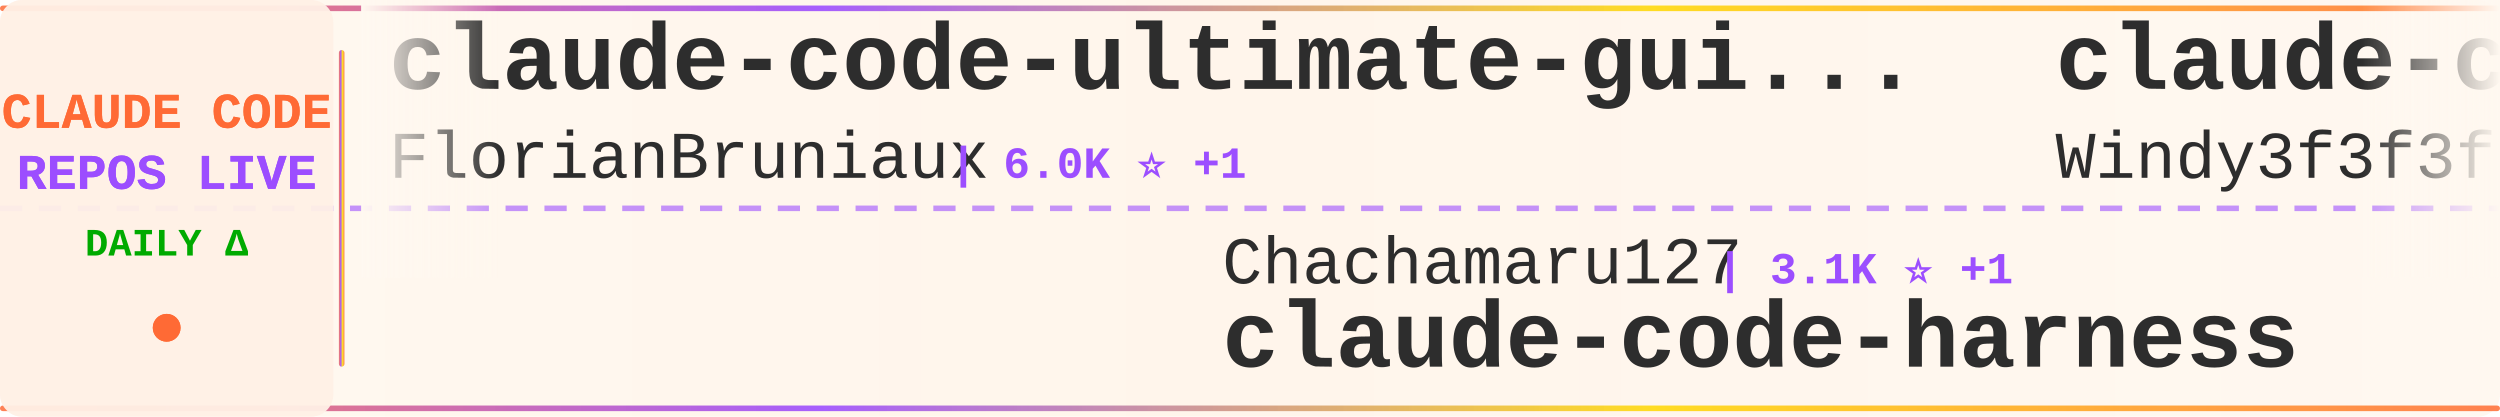
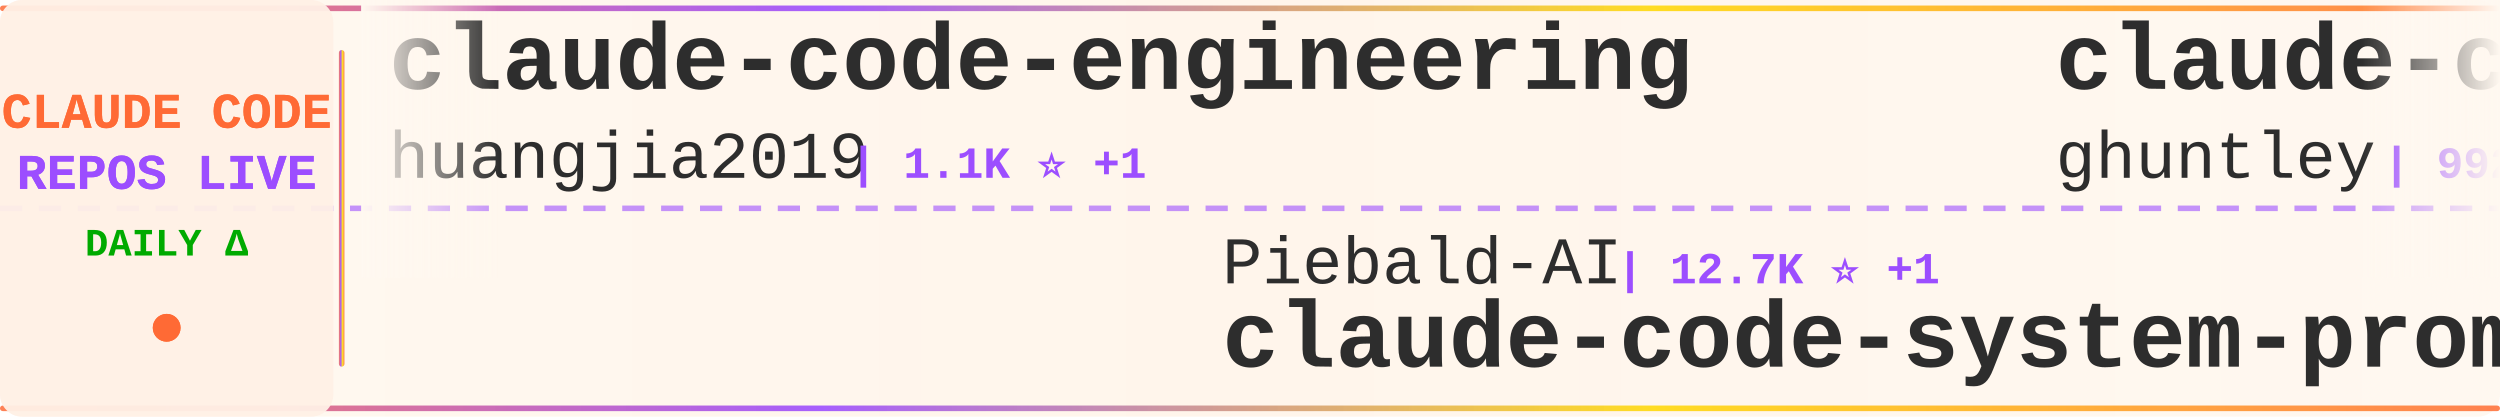
<svg xmlns="http://www.w3.org/2000/svg" width="900" height="150">
  <defs>
    <linearGradient id="tickerBg" x1="0%" y1="0%" x2="100%" y2="0%">
      <stop offset="0%" style="stop-color:#fff8f0;stop-opacity:0.98" />
      <stop offset="50%" style="stop-color:#fff5eb;stop-opacity:1" />
      <stop offset="100%" style="stop-color:#fff8f0;stop-opacity:0.98" />
    </linearGradient>
    <linearGradient id="borderGrad" x1="0%" y1="0%" x2="100%" y2="0%">
      <stop offset="0%" style="stop-color:#FF6B35;stop-opacity:0.85">
        <animate attributeName="stop-opacity" values="0.85;1;0.85" dur="2s" repeatCount="indefinite" />
      </stop>
      <stop offset="33%" style="stop-color:#9C4EFF;stop-opacity:0.9">
        <animate attributeName="stop-opacity" values="0.9;1;0.9" dur="2.2s" repeatCount="indefinite" />
      </stop>
      <stop offset="66%" style="stop-color:#FFD700;stop-opacity:0.85">
        <animate attributeName="stop-opacity" values="0.85;1;0.85" dur="1.8s" repeatCount="indefinite" />
      </stop>
      <stop offset="100%" style="stop-color:#FF6B35;stop-opacity:0.85">
        <animate attributeName="stop-opacity" values="0.85;1;0.85" dur="2s" repeatCount="indefinite" />
      </stop>
    </linearGradient>
    <filter id="textGlow">
      <feGaussianBlur stdDeviation="0.15" result="coloredBlur" />
      <feMerge>
        <feMergeNode in="coloredBlur" />
        <feMergeNode in="SourceGraphic" />
      </feMerge>
    </filter>
    <filter id="metricGlow">
      <feGaussianBlur stdDeviation="0.2" result="coloredBlur" />
      <feMerge>
        <feMergeNode in="coloredBlur" />
        <feMergeNode in="SourceGraphic" />
      </feMerge>
    </filter>
    <linearGradient id="leftFade" x1="0%" y1="0%" x2="100%" y2="0%">
      <stop offset="0%" style="stop-color:#fff8f0;stop-opacity:1" />
      <stop offset="100%" style="stop-color:#fff8f0;stop-opacity:0" />
    </linearGradient>
    <linearGradient id="rightFade" x1="0%" y1="0%" x2="100%" y2="0%">
      <stop offset="0%" style="stop-color:#fff8f0;stop-opacity:0" />
      <stop offset="100%" style="stop-color:#fff8f0;stop-opacity:1" />
    </linearGradient>
  </defs>
  <rect width="900" height="150" fill="url(#tickerBg)" rx="8" />
  <rect x="0" y="2" width="900" height="2" fill="url(#borderGrad)" rx="1" />
  <rect x="0" y="146" width="900" height="2" fill="url(#borderGrad)" rx="1" />
  <line x1="0" y1="75" x2="900" y2="75" stroke="#9C4EFF" stroke-width="2" stroke-dasharray="8 6" opacity="0.6" />
  <rect x="0" y="0" width="120" height="150" fill="#fff0e6" opacity="0.95" rx="8" />
  <text x="60" y="46" font-family="'Courier New', monospace" font-size="18" font-weight="bold" fill="#FF6B35" text-anchor="middle" filter="url(#textGlow)">
    CLAUDE CODE
  </text>
  <text x="60" y="68" font-family="'Courier New', monospace" font-size="18" font-weight="bold" fill="#9C4EFF" text-anchor="middle" filter="url(#textGlow)">
    REPOS LIVE
  </text>
  <text x="60" y="92" font-family="'Courier New', monospace" font-size="14" font-weight="bold" fill="#00aa00" text-anchor="middle">
    DAILY Δ
  </text>
  <circle cx="60" cy="118" r="5" fill="#FF6B35" filter="url(#metricGlow)">
    <animate attributeName="r" values="4;6;4" dur="1.5s" repeatCount="indefinite" />
    <animate attributeName="opacity" values="0.6;1;0.6" dur="1.5s" repeatCount="indefinite" />
  </circle>
  <rect x="122" y="18" width="2" height="114" fill="url(#borderGrad)" rx="1" />
  <clipPath id="tickerClip">
    <rect x="130" y="0" width="770" height="150" />
  </clipPath>
  <g clip-path="url(#tickerClip)">
    <g id="tickerItems">
      <animateTransform attributeName="transform" attributeType="XML" type="translate" from="0 0" to="-3000 0" dur="54s" repeatCount="indefinite" />
      <g transform="translate(0, 0)">
-         <text x="140" y="32" font-family="'Courier New', monospace" font-size="34" font-weight="bold" fill="#2d2d2d">claude-code-ultimate-gui...</text>
-         <text x="140" y="64" font-family="'Courier New', monospace" font-size="24" font-weight="normal" fill="#2d2d2d" opacity="1.0">FlorianBruniaux</text>
-         <text x="342" y="64" font-family="'Courier New', monospace" font-size="16" font-weight="bold" fill="#9C4EFF"> | 6.0K ⭐ +1</text>
+         <text x="140" y="32" font-family="'Courier New', monospace" font-size="34" font-weight="bold" fill="#2d2d2d">claude-code-engineering</text>
+         <text x="140" y="64" font-family="'Courier New', monospace" font-size="24" font-weight="normal" fill="#2d2d2d" opacity="1.0">huangjia2019</text>
+         <text x="306" y="64" font-family="'Courier New', monospace" font-size="16" font-weight="bold" fill="#9C4EFF"> | 1.1K ⭐ +1</text>
      </g>
      <g transform="translate(300, 0)">
-         <text x="140" y="102" font-family="'Courier New', monospace" font-size="24" font-weight="normal" fill="#2d2d2d" opacity="1.0">Chachamaru127</text>
-         <text x="318" y="102" font-family="'Courier New', monospace" font-size="16" font-weight="bold" fill="#9C4EFF"> | 3.1K ⭐ +1</text>
-         <text x="140" y="132" font-family="'Courier New', monospace" font-size="34" font-weight="bold" fill="#2d2d2d">claude-code-harness</text>
+         <text x="140" y="102" font-family="'Courier New', monospace" font-size="24" font-weight="normal" fill="#2d2d2d" opacity="1.0">Piebald-AI</text>
+         <text x="282" y="102" font-family="'Courier New', monospace" font-size="16" font-weight="bold" fill="#9C4EFF"> | 12.7K ⭐ +1</text>
+         <text x="140" y="132" font-family="'Courier New', monospace" font-size="34" font-weight="bold" fill="#2d2d2d">claude-code-system-promp...</text>
      </g>
      <g transform="translate(600, 0)">
-         <text x="140" y="32" font-family="'Courier New', monospace" font-size="34" font-weight="bold" fill="#2d2d2d">claude-code-from-scratch</text>
-         <text x="140" y="64" font-family="'Courier New', monospace" font-size="24" font-weight="normal" fill="#2d2d2d" opacity="1.0">Windy3f3f3f3f</text>
-         <text x="318" y="64" font-family="'Courier New', monospace" font-size="16" font-weight="bold" fill="#9C4EFF"> | 2.7K ⭐</text>
+         <text x="140" y="32" font-family="'Courier New', monospace" font-size="34" font-weight="bold" fill="#2d2d2d">claude-code-source-code-...</text>
+         <text x="140" y="64" font-family="'Courier New', monospace" font-size="24" font-weight="normal" fill="#2d2d2d" opacity="1.0">ghuntley</text>
+         <text x="258" y="64" font-family="'Courier New', monospace" font-size="16" font-weight="bold" fill="#9C4EFF"> | 992 ⭐</text>
      </g>
      <g transform="translate(900, 0)">
-         <text x="140" y="102" font-family="'Courier New', monospace" font-size="24" font-weight="normal" fill="#2d2d2d" opacity="1.0">lorryjovens-hub</text>
-         <text x="342" y="102" font-family="'Courier New', monospace" font-size="16" font-weight="bold" fill="#9C4EFF"> | 1.7K ⭐</text>
-         <text x="140" y="132" font-family="'Courier New', monospace" font-size="34" font-weight="bold" fill="#2d2d2d">claude-code-rust</text>
+         <text x="140" y="102" font-family="'Courier New', monospace" font-size="24" font-weight="normal" fill="#2d2d2d" opacity="1.0">AprilNEA</text>
+         <text x="258" y="102" font-family="'Courier New', monospace" font-size="16" font-weight="bold" fill="#9C4EFF"> | 391 ⭐</text>
+         <text x="140" y="132" font-family="'Courier New', monospace" font-size="34" font-weight="bold" fill="#2d2d2d">claude-code-source</text>
      </g>
      <g transform="translate(1200, 0)">
-         <text x="140" y="32" font-family="'Courier New', monospace" font-size="34" font-weight="bold" fill="#2d2d2d">claude-code-sourcemap</text>
-         <text x="140" y="64" font-family="'Courier New', monospace" font-size="24" font-weight="normal" fill="#2d2d2d" opacity="1.0">ChinaSiro</text>
-         <text x="270" y="64" font-family="'Courier New', monospace" font-size="16" font-weight="bold" fill="#9C4EFF"> | 9.7K ⭐</text>
+         <text x="140" y="32" font-family="'Courier New', monospace" font-size="34" font-weight="bold" fill="#2d2d2d">Claude-Code</text>
+         <text x="140" y="64" font-family="'Courier New', monospace" font-size="24" font-weight="normal" fill="#2d2d2d" opacity="1.0">KPR111</text>
+         <text x="234" y="64" font-family="'Courier New', monospace" font-size="16" font-weight="bold" fill="#9C4EFF"> | 18 ⭐</text>
      </g>
      <g transform="translate(1500, 0)">
-         <text x="140" y="102" font-family="'Courier New', monospace" font-size="24" font-weight="normal" fill="#2d2d2d" opacity="1.0">musistudio</text>
-         <text x="282" y="102" font-family="'Courier New', monospace" font-size="16" font-weight="bold" fill="#9C4EFF"> | 37.4K ⭐ +3</text>
-         <text x="140" y="132" font-family="'Courier New', monospace" font-size="34" font-weight="bold" fill="#2d2d2d">claude-code-router</text>
+         <text x="140" y="102" font-family="'Courier New', monospace" font-size="24" font-weight="normal" fill="#2d2d2d" opacity="1.0">andrew-kramer-inno</text>
+         <text x="378" y="102" font-family="'Courier New', monospace" font-size="16" font-weight="bold" fill="#9C4EFF"> | 595 ⭐</text>
+         <text x="140" y="132" font-family="'Courier New', monospace" font-size="34" font-weight="bold" fill="#2d2d2d">claude-code-source-build</text>
      </g>
      <g transform="translate(1800, 0)">
-         <text x="140" y="32" font-family="'Courier New', monospace" font-size="34" font-weight="bold" fill="#2d2d2d">claude-code-showcase</text>
-         <text x="140" y="64" font-family="'Courier New', monospace" font-size="24" font-weight="normal" fill="#2d2d2d" opacity="1.0">ChrisWiles</text>
-         <text x="282" y="64" font-family="'Courier New', monospace" font-size="16" font-weight="bold" fill="#9C4EFF"> | 6.1K ⭐</text>
+         <text x="140" y="32" font-family="'Courier New', monospace" font-size="34" font-weight="bold" fill="#2d2d2d">Claude-Code-Usage-Monito...</text>
+         <text x="140" y="64" font-family="'Courier New', monospace" font-size="24" font-weight="normal" fill="#2d2d2d" opacity="1.0">Maciek-roboblog</text>
+         <text x="342" y="64" font-family="'Courier New', monospace" font-size="16" font-weight="bold" fill="#9C4EFF"> | 8.7K ⭐ +1</text>
      </g>
      <g transform="translate(2100, 0)">
-         <text x="140" y="102" font-family="'Courier New', monospace" font-size="24" font-weight="normal" fill="#2d2d2d" opacity="1.0">shareAI-lab</text>
-         <text x="294" y="102" font-family="'Courier New', monospace" font-size="16" font-weight="bold" fill="#9C4EFF"> | 77.4K ⭐ +11</text>
-         <text x="140" y="132" font-family="'Courier New', monospace" font-size="34" font-weight="bold" fill="#2d2d2d">learn-claude-code</text>
+         <text x="140" y="102" font-family="'Courier New', monospace" font-size="24" font-weight="normal" fill="#2d2d2d" opacity="1.0">ChinaSiro</text>
+         <text x="270" y="102" font-family="'Courier New', monospace" font-size="16" font-weight="bold" fill="#9C4EFF"> | 9.7K ⭐ +2</text>
+         <text x="140" y="132" font-family="'Courier New', monospace" font-size="34" font-weight="bold" fill="#2d2d2d">claude-code-sourcemap</text>
      </g>
      <g transform="translate(2400, 0)">
-         <text x="140" y="32" font-family="'Courier New', monospace" font-size="34" font-weight="bold" fill="#2d2d2d">arcads-claude-code</text>
-         <text x="140" y="64" font-family="'Courier New', monospace" font-size="24" font-weight="normal" fill="#2d2d2d" opacity="1.0">krusemediallc</text>
-         <text x="318" y="64" font-family="'Courier New', monospace" font-size="16" font-weight="bold" fill="#9C4EFF"> | 1.5K ⭐</text>
+         <text x="140" y="32" font-family="'Courier New', monospace" font-size="34" font-weight="bold" fill="#2d2d2d">Claude-code</text>
+         <text x="140" y="64" font-family="'Courier New', monospace" font-size="24" font-weight="normal" fill="#2d2d2d" opacity="1.0">fazxes</text>
+         <text x="234" y="64" font-family="'Courier New', monospace" font-size="16" font-weight="bold" fill="#9C4EFF"> | 243 ⭐</text>
      </g>
      <g transform="translate(2700, 0)">
-         <text x="140" y="102" font-family="'Courier New', monospace" font-size="24" font-weight="normal" fill="#2d2d2d" opacity="1.0">Alishahryar1</text>
-         <text x="306" y="102" font-family="'Courier New', monospace" font-size="16" font-weight="bold" fill="#9C4EFF"> | 55.6K ⭐ +14</text>
-         <text x="140" y="132" font-family="'Courier New', monospace" font-size="34" font-weight="bold" fill="#2d2d2d">free-claude-code</text>
+         <text x="140" y="102" font-family="'Courier New', monospace" font-size="24" font-weight="normal" fill="#2d2d2d" opacity="1.0">nicedreamzapp</text>
+         <text x="318" y="102" font-family="'Courier New', monospace" font-size="16" font-weight="bold" fill="#9C4EFF"> | 3.3K ⭐ +2</text>
+         <text x="140" y="132" font-family="'Courier New', monospace" font-size="34" font-weight="bold" fill="#2d2d2d">claude-code-local</text>
      </g>
      <g transform="translate(3000, 0)">
-         <text x="140" y="32" font-family="'Courier New', monospace" font-size="34" font-weight="bold" fill="#2d2d2d">claude-code-ultimate-gui...</text>
-         <text x="140" y="64" font-family="'Courier New', monospace" font-size="24" font-weight="normal" fill="#2d2d2d" opacity="1.0">FlorianBruniaux</text>
-         <text x="342" y="64" font-family="'Courier New', monospace" font-size="16" font-weight="bold" fill="#9C4EFF"> | 6.0K ⭐ +1</text>
+         <text x="140" y="32" font-family="'Courier New', monospace" font-size="34" font-weight="bold" fill="#2d2d2d">claude-code-engineering</text>
+         <text x="140" y="64" font-family="'Courier New', monospace" font-size="24" font-weight="normal" fill="#2d2d2d" opacity="1.0">huangjia2019</text>
+         <text x="306" y="64" font-family="'Courier New', monospace" font-size="16" font-weight="bold" fill="#9C4EFF"> | 1.1K ⭐ +1</text>
      </g>
      <g transform="translate(3300, 0)">
-         <text x="140" y="102" font-family="'Courier New', monospace" font-size="24" font-weight="normal" fill="#2d2d2d" opacity="1.0">Chachamaru127</text>
-         <text x="318" y="102" font-family="'Courier New', monospace" font-size="16" font-weight="bold" fill="#9C4EFF"> | 3.1K ⭐ +1</text>
-         <text x="140" y="132" font-family="'Courier New', monospace" font-size="34" font-weight="bold" fill="#2d2d2d">claude-code-harness</text>
+         <text x="140" y="102" font-family="'Courier New', monospace" font-size="24" font-weight="normal" fill="#2d2d2d" opacity="1.0">Piebald-AI</text>
+         <text x="282" y="102" font-family="'Courier New', monospace" font-size="16" font-weight="bold" fill="#9C4EFF"> | 12.7K ⭐ +1</text>
+         <text x="140" y="132" font-family="'Courier New', monospace" font-size="34" font-weight="bold" fill="#2d2d2d">claude-code-system-promp...</text>
      </g>
      <g transform="translate(3600, 0)">
-         <text x="140" y="32" font-family="'Courier New', monospace" font-size="34" font-weight="bold" fill="#2d2d2d">claude-code-from-scratch</text>
-         <text x="140" y="64" font-family="'Courier New', monospace" font-size="24" font-weight="normal" fill="#2d2d2d" opacity="1.0">Windy3f3f3f3f</text>
-         <text x="318" y="64" font-family="'Courier New', monospace" font-size="16" font-weight="bold" fill="#9C4EFF"> | 2.7K ⭐</text>
+         <text x="140" y="32" font-family="'Courier New', monospace" font-size="34" font-weight="bold" fill="#2d2d2d">claude-code-source-code-...</text>
+         <text x="140" y="64" font-family="'Courier New', monospace" font-size="24" font-weight="normal" fill="#2d2d2d" opacity="1.0">ghuntley</text>
+         <text x="258" y="64" font-family="'Courier New', monospace" font-size="16" font-weight="bold" fill="#9C4EFF"> | 992 ⭐</text>
      </g>
      <g transform="translate(3900, 0)">
-         <text x="140" y="102" font-family="'Courier New', monospace" font-size="24" font-weight="normal" fill="#2d2d2d" opacity="1.0">lorryjovens-hub</text>
-         <text x="342" y="102" font-family="'Courier New', monospace" font-size="16" font-weight="bold" fill="#9C4EFF"> | 1.7K ⭐</text>
-         <text x="140" y="132" font-family="'Courier New', monospace" font-size="34" font-weight="bold" fill="#2d2d2d">claude-code-rust</text>
+         <text x="140" y="102" font-family="'Courier New', monospace" font-size="24" font-weight="normal" fill="#2d2d2d" opacity="1.0">AprilNEA</text>
+         <text x="258" y="102" font-family="'Courier New', monospace" font-size="16" font-weight="bold" fill="#9C4EFF"> | 391 ⭐</text>
+         <text x="140" y="132" font-family="'Courier New', monospace" font-size="34" font-weight="bold" fill="#2d2d2d">claude-code-source</text>
      </g>
    </g>
  </g>
  <rect x="130" y="0" width="50" height="100" fill="url(#leftFade)" />
  <rect x="850" y="0" width="50" height="100" fill="url(#rightFade)" />
</svg>
